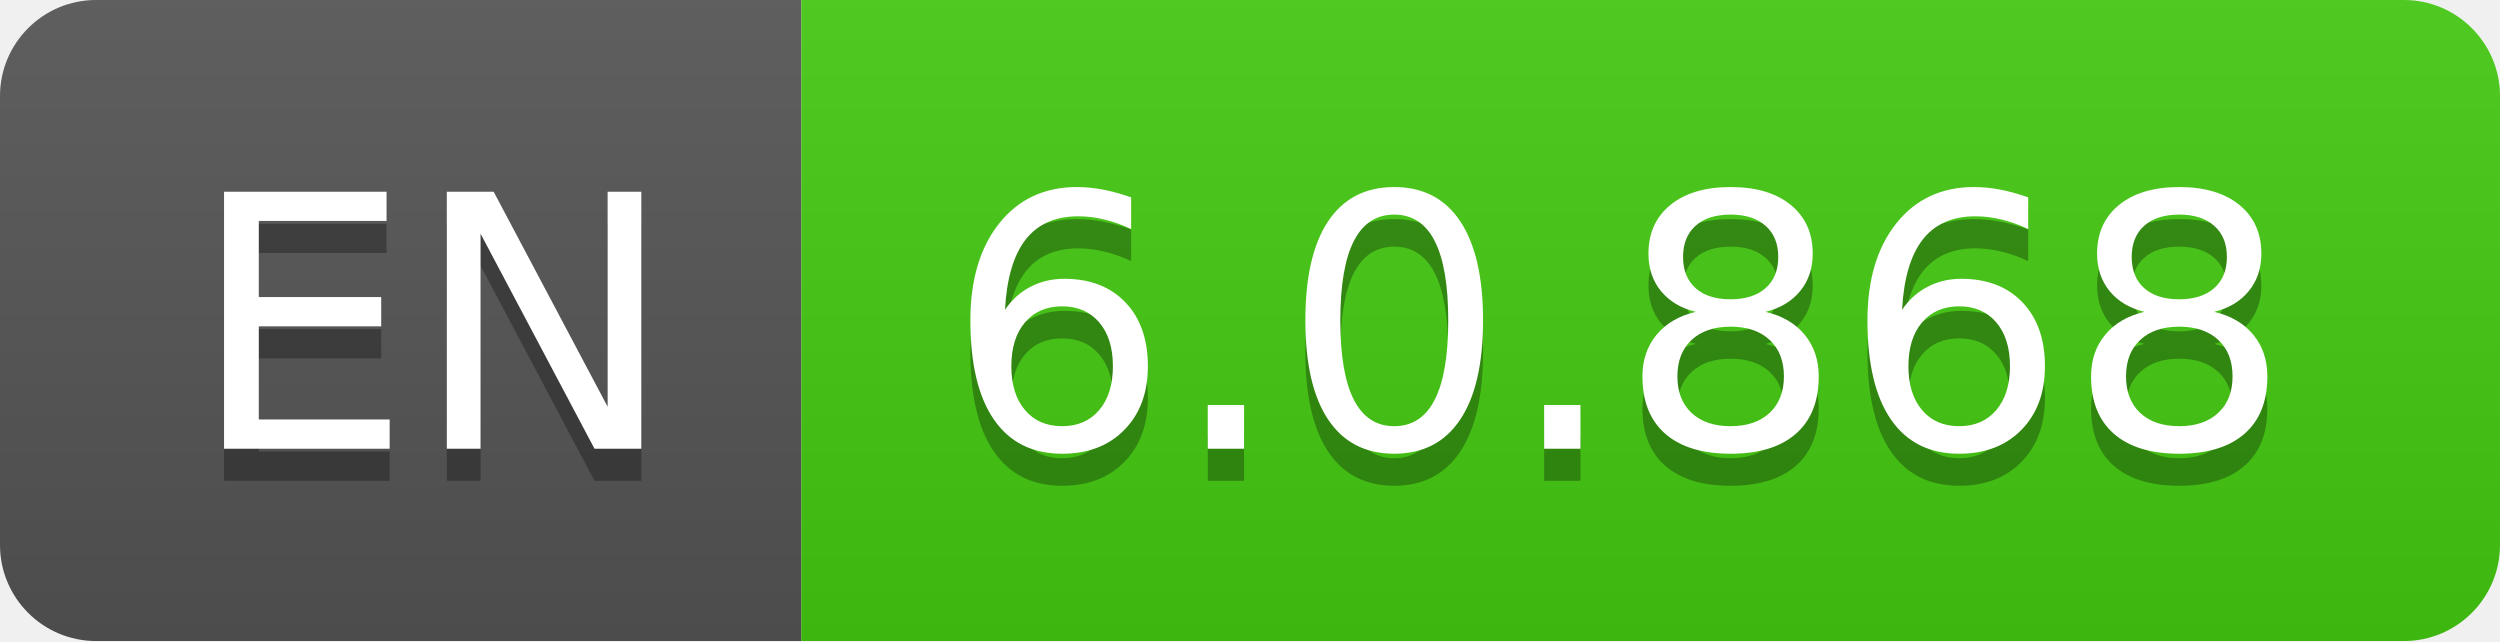
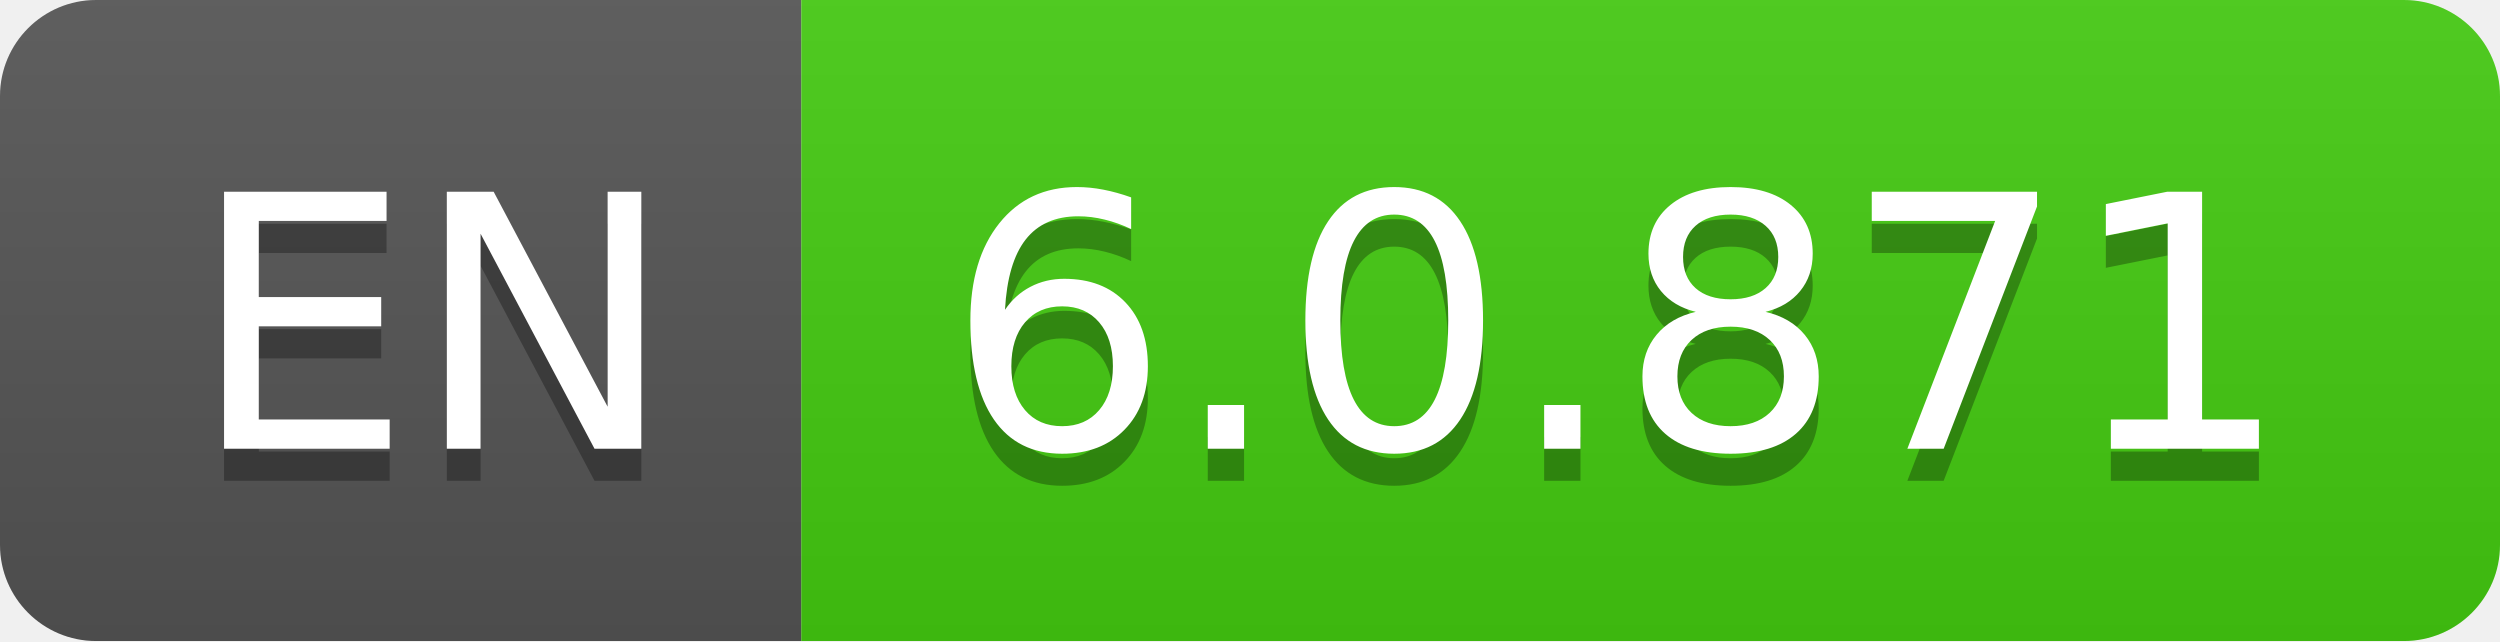
- <svg xmlns="http://www.w3.org/2000/svg" width="78" height="20" role="img" aria-label="EN: 6.0.868">
+ <svg xmlns="http://www.w3.org/2000/svg" width="78" height="20" role="img" aria-label="EN: 6.0.871">
  <linearGradient id="s" x2="0" y2="100%">
    <stop offset="0" stop-color="#bbb" stop-opacity=".1" />
    <stop offset="1" stop-opacity=".1" />
  </linearGradient>
  <clipPath id="r">
    <rect width="78" height="20" rx="3" fill="#fff" />
  </clipPath>
  <g clip-path="url(#r)">
    <rect width="25" height="20" fill="#555" />
    <rect x="25" width="53" height="20" fill="#4c1" />
    <rect width="78" height="20" fill="url(#s)" />
  </g>
  <g fill="#fff" text-anchor="middle" font-family="Verdana,Geneva,DejaVu Sans,sans-serif" text-rendering="geometricPrecision" font-size="110">
    <text aria-hidden="true" x="135" y="150" fill="#010101" fill-opacity=".3" transform="scale(.1)" textLength="150">EN</text>
    <text x="135" y="140" transform="scale(.1)" fill="#fff" textLength="150">EN</text>
-     <text aria-hidden="true" x="505" y="150" fill="#010101" fill-opacity=".3" transform="scale(.1)" textLength="430">6.0.868</text>
-     <text x="505" y="140" transform="scale(.1)" fill="#fff" textLength="430">6.0.868</text>
+     <text aria-hidden="true" x="505" y="150" fill="#010101" fill-opacity=".3" transform="scale(.1)" textLength="430">6.0.871</text>
+     <text x="505" y="140" transform="scale(.1)" fill="#fff" textLength="430">6.0.871</text>
  </g>
</svg>
